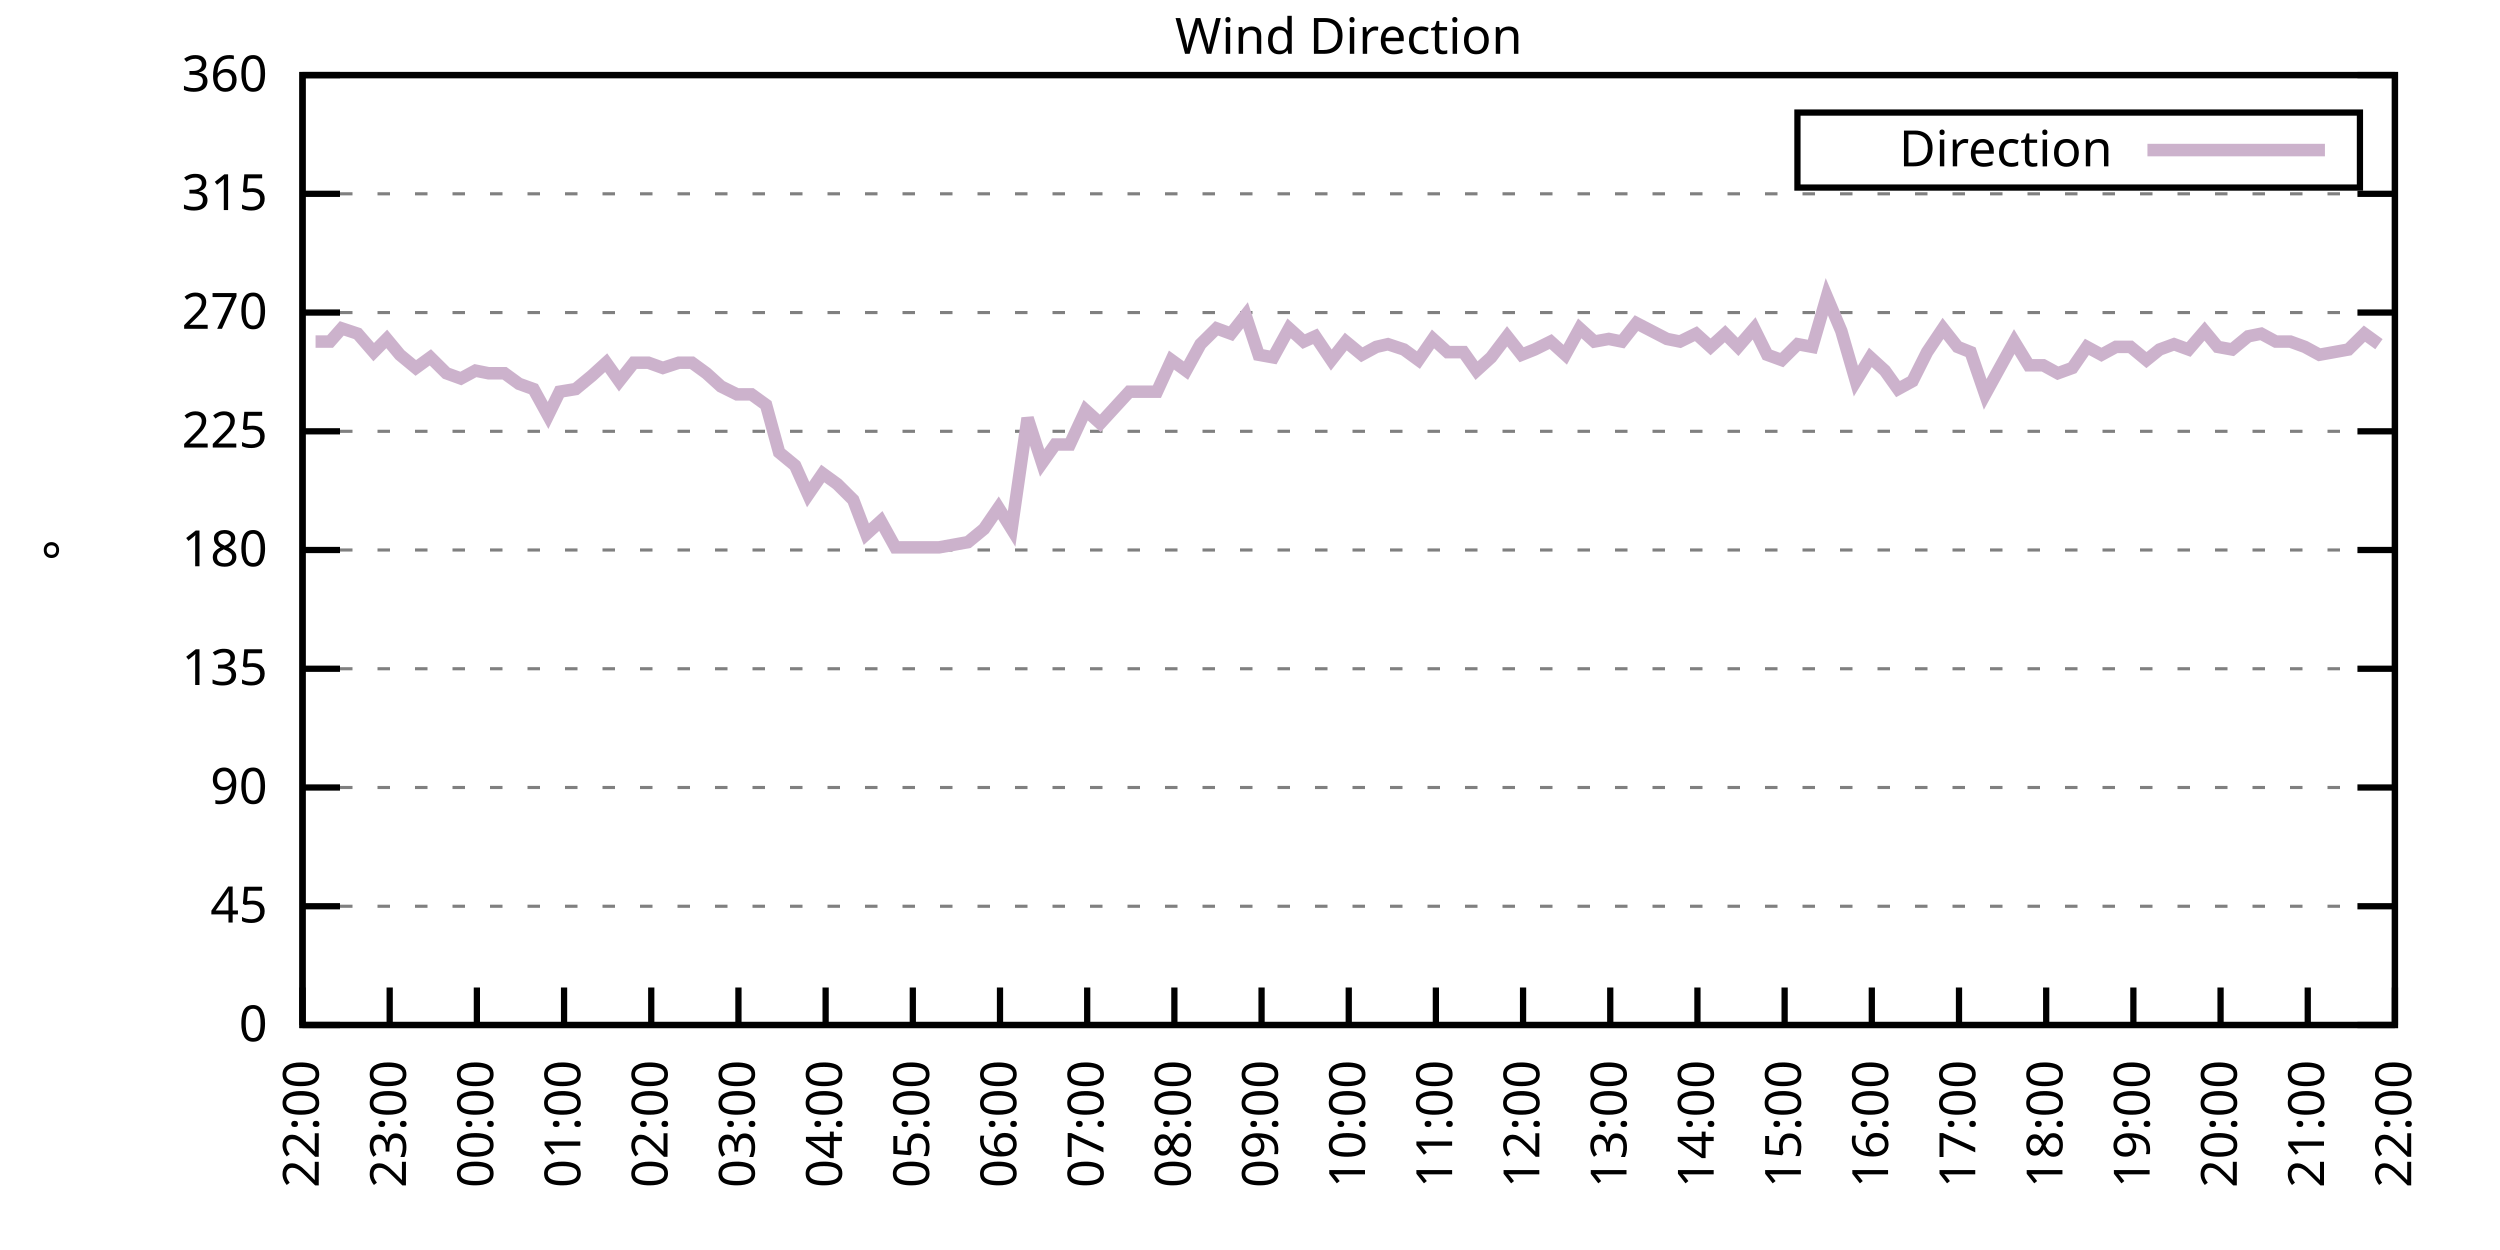
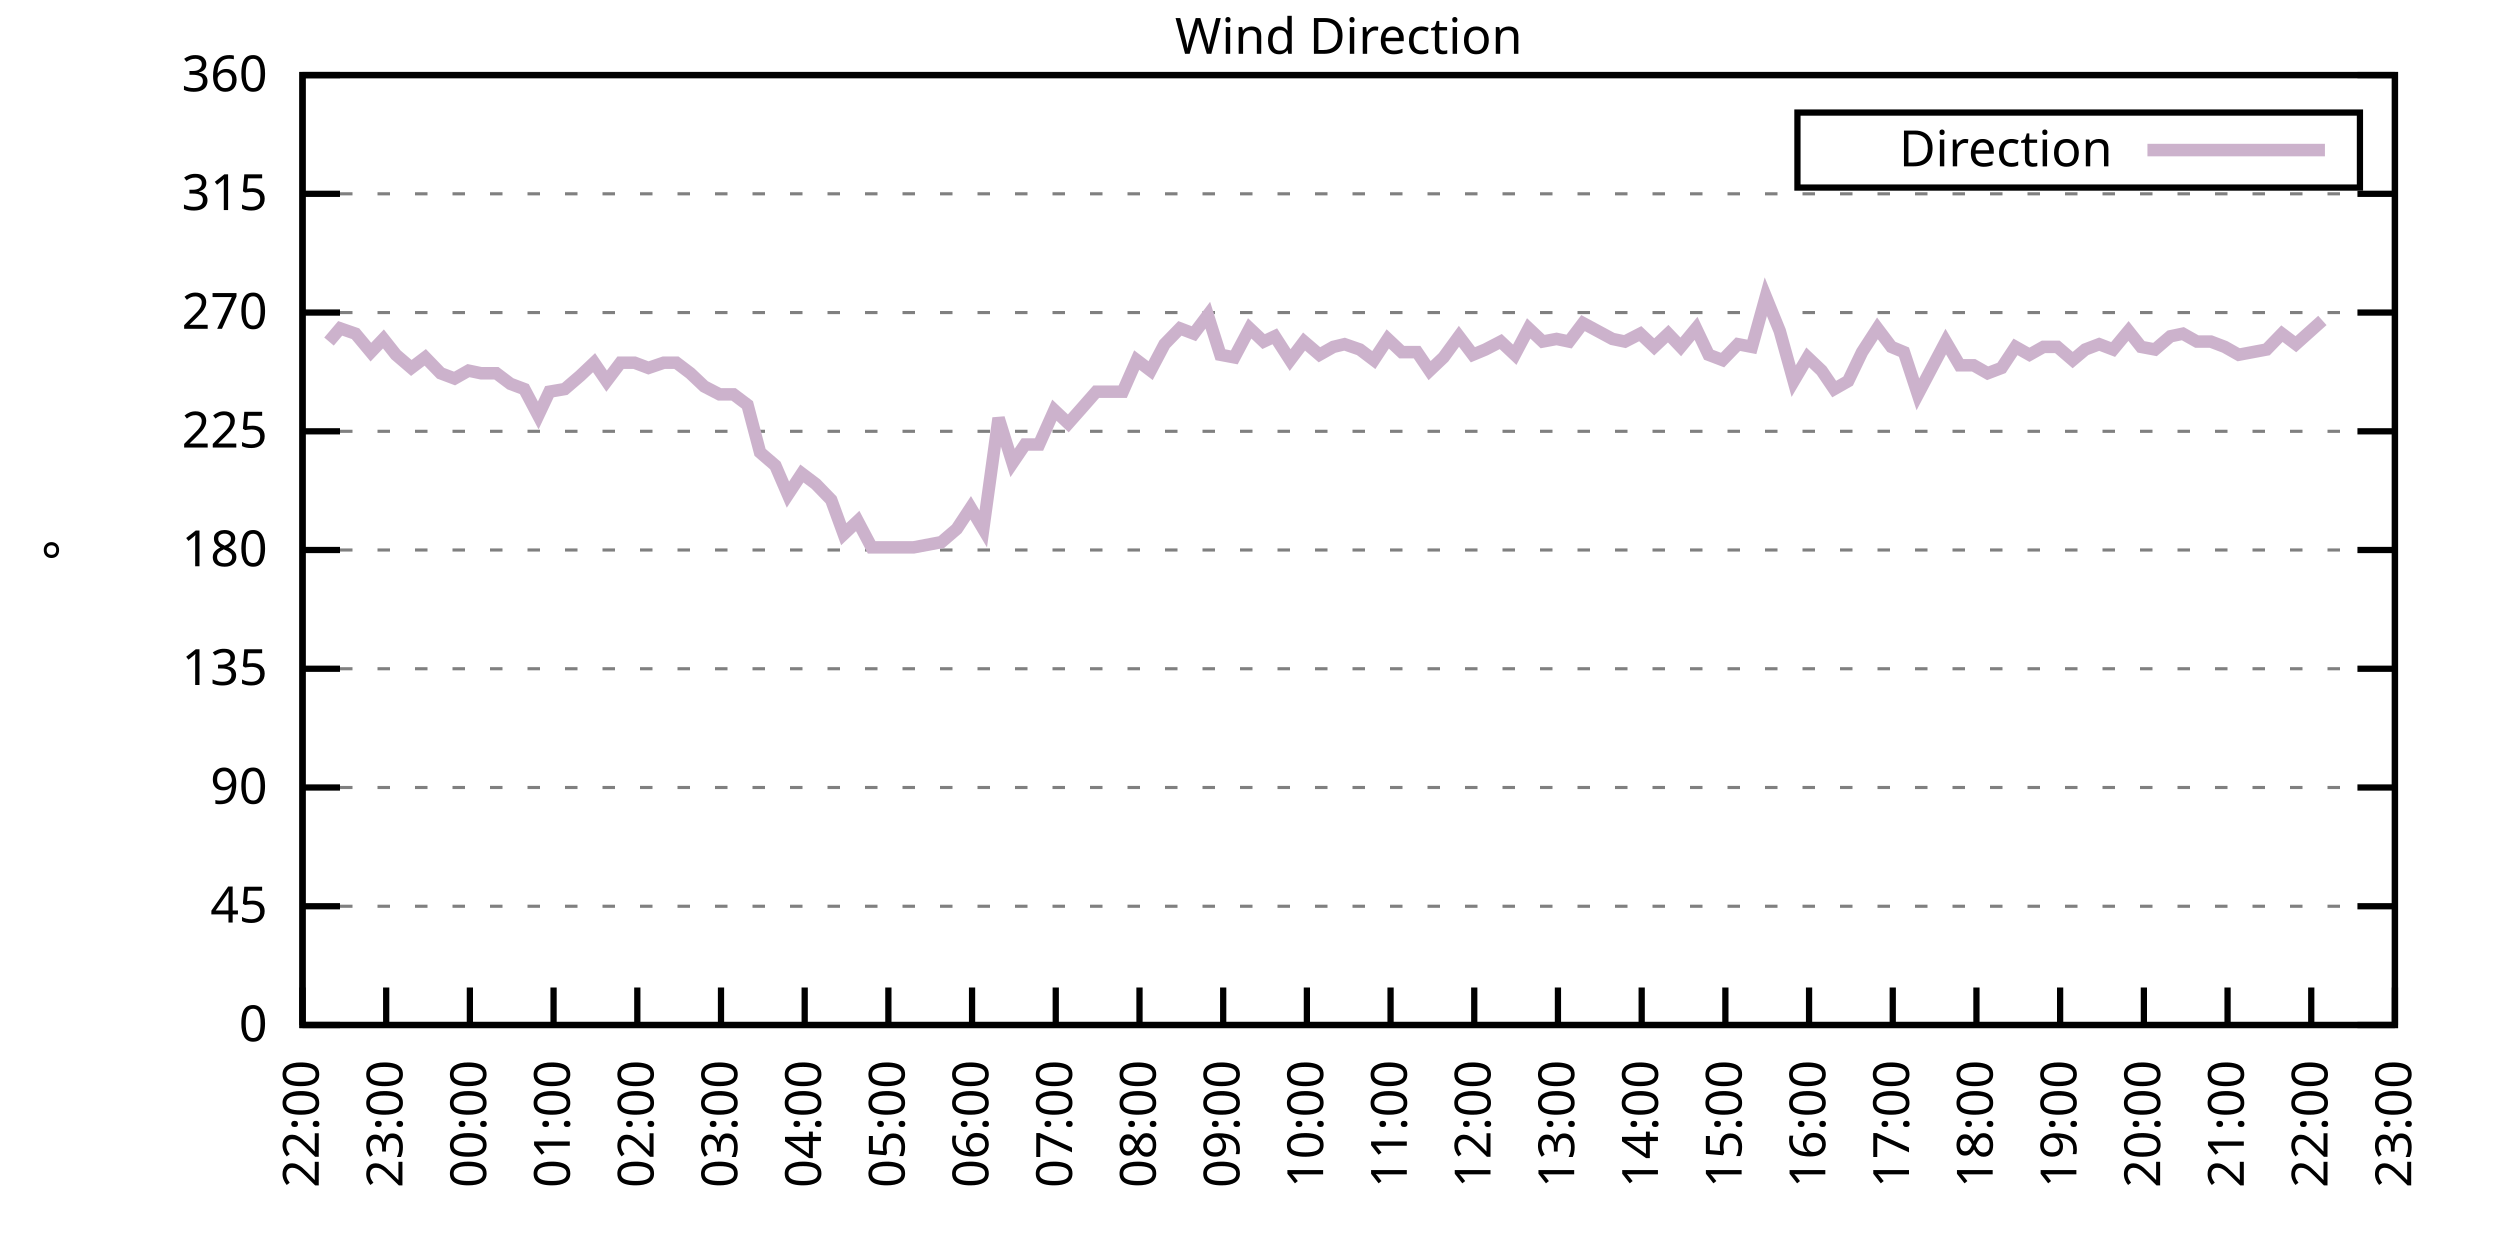
<svg xmlns="http://www.w3.org/2000/svg" xmlns:xlink="http://www.w3.org/1999/xlink" width="400" height="200" viewBox="0 0 400 200">
  <g id="gnuplot_canvas">
    <rect x="0" y="0" width="400" height="200" fill="none" />
    <defs>
      <circle id="gpDot" r="0.5" stroke-width="0.5" stroke="currentColor" />
      <path id="gpPt0" stroke-width="0.333" stroke="currentColor" d="M-1,0 h2 M0,-1 v2" />
      <path id="gpPt1" stroke-width="0.333" stroke="currentColor" d="M-1,-1 L1,1 M1,-1 L-1,1" />
      <path id="gpPt2" stroke-width="0.333" stroke="currentColor" d="M-1,0 L1,0 M0,-1 L0,1 M-1,-1 L1,1 M-1,1 L1,-1" />
      <rect id="gpPt3" stroke-width="0.333" stroke="currentColor" x="-1" y="-1" width="2" height="2" />
      <rect id="gpPt4" stroke-width="0.333" stroke="currentColor" fill="currentColor" x="-1" y="-1" width="2" height="2" />
      <circle id="gpPt5" stroke-width="0.333" stroke="currentColor" cx="0" cy="0" r="1" />
      <use xlink:href="#gpPt5" id="gpPt6" fill="currentColor" stroke="none" />
      <path id="gpPt7" stroke-width="0.333" stroke="currentColor" d="M0,-1.33 L-1.33,0.67 L1.33,0.67 z" />
      <use xlink:href="#gpPt7" id="gpPt8" fill="currentColor" stroke="none" />
      <use xlink:href="#gpPt7" id="gpPt9" stroke="currentColor" transform="rotate(180)" />
      <use xlink:href="#gpPt9" id="gpPt10" fill="currentColor" stroke="none" />
      <use xlink:href="#gpPt3" id="gpPt11" stroke="currentColor" transform="rotate(45)" />
      <use xlink:href="#gpPt11" id="gpPt12" fill="currentColor" stroke="none" />
      <path id="gpPt13" stroke-width="0.333" stroke="currentColor" d="M0,1.330 L1.265,0.411 L0.782,-1.067 L-0.782,-1.076 L-1.265,0.411 z" />
      <use xlink:href="#gpPt13" id="gpPt14" fill="currentColor" stroke="none" />
      <filter id="textbox" filterUnits="objectBoundingBox" x="0" y="0" height="1" width="1">
        <feFlood flood-color="white" flood-opacity="1" result="bgnd" />
        <feComposite in="SourceGraphic" in2="bgnd" operator="atop" />
      </filter>
      <filter id="greybox" filterUnits="objectBoundingBox" x="0" y="0" height="1" width="1">
        <feFlood flood-color="lightgrey" flood-opacity="1" result="grey" />
        <feComposite in="SourceGraphic" in2="grey" operator="atop" />
      </filter>
    </defs>
    <g fill="none" color="white" stroke="currentColor" stroke-width="1.00" stroke-linecap="butt" stroke-linejoin="miter">
</g>
    <g fill="none" color="black" stroke="currentColor" stroke-width="1.00" stroke-linecap="butt" stroke-linejoin="miter">
      <g stroke="none" shape-rendering="crispEdges">
        <polygon fill="rgb(255, 255, 255)" points="48.40,164.00 383.18,164.00 383.18,12.02 48.40,12.02 " />
      </g>
    </g>
    <g fill="none" color="black" stroke="currentColor" stroke-width="1.00" stroke-linecap="butt" stroke-linejoin="miter">
</g>
    <g fill="none" color="black" stroke="black" stroke-width="0.50" stroke-linecap="butt" stroke-linejoin="miter">
</g>
    <g fill="none" color="gray" stroke="currentColor" stroke-width="0.50" stroke-linecap="butt" stroke-linejoin="miter">
      <path stroke="gray" stroke-dasharray="2,4" class="gridline" d="M48.40,164.00 L383.19,164.00  " />
    </g>
    <g fill="none" color="gray" stroke="gray" stroke-width="1.00" stroke-linecap="butt" stroke-linejoin="miter">
</g>
    <g fill="none" color="black" stroke="currentColor" stroke-width="1.00" stroke-linecap="butt" stroke-linejoin="miter">
      <path stroke="black" d="M48.40,164.00 L54.40,164.00 M383.19,164.00 L377.19,164.00  " />
      <g transform="translate(42.80,166.60)" stroke="none" fill="black" font-family="Sans" font-size="8.00" text-anchor="end">
        <text>
          <tspan font-family="Sans"> 0</tspan>
        </text>
      </g>
    </g>
    <g fill="none" color="black" stroke="currentColor" stroke-width="1.00" stroke-linecap="butt" stroke-linejoin="miter">
</g>
    <g fill="none" color="black" stroke="black" stroke-width="0.50" stroke-linecap="butt" stroke-linejoin="miter">
</g>
    <g fill="none" color="gray" stroke="currentColor" stroke-width="0.50" stroke-linecap="butt" stroke-linejoin="miter">
      <path stroke="gray" stroke-dasharray="2,4" class="gridline" d="M48.40,145.00 L383.19,145.00  " />
    </g>
    <g fill="none" color="gray" stroke="gray" stroke-width="1.00" stroke-linecap="butt" stroke-linejoin="miter">
</g>
    <g fill="none" color="black" stroke="currentColor" stroke-width="1.00" stroke-linecap="butt" stroke-linejoin="miter">
      <path stroke="black" d="M48.40,145.00 L54.40,145.00 M383.19,145.00 L377.19,145.00  " />
      <g transform="translate(42.80,147.60)" stroke="none" fill="black" font-family="Sans" font-size="8.00" text-anchor="end">
        <text>
          <tspan font-family="Sans"> 45</tspan>
        </text>
      </g>
    </g>
    <g fill="none" color="black" stroke="currentColor" stroke-width="1.00" stroke-linecap="butt" stroke-linejoin="miter">
</g>
    <g fill="none" color="black" stroke="black" stroke-width="0.50" stroke-linecap="butt" stroke-linejoin="miter">
</g>
    <g fill="none" color="gray" stroke="currentColor" stroke-width="0.50" stroke-linecap="butt" stroke-linejoin="miter">
      <path stroke="gray" stroke-dasharray="2,4" class="gridline" d="M48.40,126.00 L383.19,126.00  " />
    </g>
    <g fill="none" color="gray" stroke="gray" stroke-width="1.00" stroke-linecap="butt" stroke-linejoin="miter">
</g>
    <g fill="none" color="black" stroke="currentColor" stroke-width="1.00" stroke-linecap="butt" stroke-linejoin="miter">
      <path stroke="black" d="M48.40,126.00 L54.40,126.00 M383.19,126.00 L377.19,126.00  " />
      <g transform="translate(42.80,128.60)" stroke="none" fill="black" font-family="Sans" font-size="8.00" text-anchor="end">
        <text>
          <tspan font-family="Sans"> 90</tspan>
        </text>
      </g>
    </g>
    <g fill="none" color="black" stroke="currentColor" stroke-width="1.00" stroke-linecap="butt" stroke-linejoin="miter">
</g>
    <g fill="none" color="black" stroke="black" stroke-width="0.50" stroke-linecap="butt" stroke-linejoin="miter">
</g>
    <g fill="none" color="gray" stroke="currentColor" stroke-width="0.50" stroke-linecap="butt" stroke-linejoin="miter">
      <path stroke="gray" stroke-dasharray="2,4" class="gridline" d="M48.40,107.00 L383.19,107.00  " />
    </g>
    <g fill="none" color="gray" stroke="gray" stroke-width="1.00" stroke-linecap="butt" stroke-linejoin="miter">
</g>
    <g fill="none" color="black" stroke="currentColor" stroke-width="1.00" stroke-linecap="butt" stroke-linejoin="miter">
      <path stroke="black" d="M48.40,107.00 L54.40,107.00 M383.19,107.00 L377.19,107.00  " />
      <g transform="translate(42.80,109.60)" stroke="none" fill="black" font-family="Sans" font-size="8.00" text-anchor="end">
        <text>
          <tspan font-family="Sans"> 135</tspan>
        </text>
      </g>
    </g>
    <g fill="none" color="black" stroke="currentColor" stroke-width="1.00" stroke-linecap="butt" stroke-linejoin="miter">
</g>
    <g fill="none" color="black" stroke="black" stroke-width="0.50" stroke-linecap="butt" stroke-linejoin="miter">
</g>
    <g fill="none" color="gray" stroke="currentColor" stroke-width="0.50" stroke-linecap="butt" stroke-linejoin="miter">
      <path stroke="gray" stroke-dasharray="2,4" class="gridline" d="M48.40,88.00 L383.19,88.00  " />
    </g>
    <g fill="none" color="gray" stroke="gray" stroke-width="1.00" stroke-linecap="butt" stroke-linejoin="miter">
</g>
    <g fill="none" color="black" stroke="currentColor" stroke-width="1.00" stroke-linecap="butt" stroke-linejoin="miter">
      <path stroke="black" d="M48.40,88.00 L54.40,88.00 M383.19,88.00 L377.19,88.00  " />
      <g transform="translate(42.80,90.60)" stroke="none" fill="black" font-family="Sans" font-size="8.00" text-anchor="end">
        <text>
          <tspan font-family="Sans"> 180</tspan>
        </text>
      </g>
    </g>
    <g fill="none" color="black" stroke="currentColor" stroke-width="1.00" stroke-linecap="butt" stroke-linejoin="miter">
</g>
    <g fill="none" color="black" stroke="black" stroke-width="0.50" stroke-linecap="butt" stroke-linejoin="miter">
</g>
    <g fill="none" color="gray" stroke="currentColor" stroke-width="0.50" stroke-linecap="butt" stroke-linejoin="miter">
      <path stroke="gray" stroke-dasharray="2,4" class="gridline" d="M48.40,69.01 L383.19,69.01  " />
    </g>
    <g fill="none" color="gray" stroke="gray" stroke-width="1.00" stroke-linecap="butt" stroke-linejoin="miter">
</g>
    <g fill="none" color="black" stroke="currentColor" stroke-width="1.00" stroke-linecap="butt" stroke-linejoin="miter">
      <path stroke="black" d="M48.40,69.01 L54.40,69.01 M383.19,69.01 L377.19,69.01  " />
      <g transform="translate(42.80,71.61)" stroke="none" fill="black" font-family="Sans" font-size="8.00" text-anchor="end">
        <text>
          <tspan font-family="Sans"> 225</tspan>
        </text>
      </g>
    </g>
    <g fill="none" color="black" stroke="currentColor" stroke-width="1.00" stroke-linecap="butt" stroke-linejoin="miter">
</g>
    <g fill="none" color="black" stroke="black" stroke-width="0.50" stroke-linecap="butt" stroke-linejoin="miter">
</g>
    <g fill="none" color="gray" stroke="currentColor" stroke-width="0.50" stroke-linecap="butt" stroke-linejoin="miter">
      <path stroke="gray" stroke-dasharray="2,4" class="gridline" d="M48.40,50.01 L383.19,50.01  " />
    </g>
    <g fill="none" color="gray" stroke="gray" stroke-width="1.00" stroke-linecap="butt" stroke-linejoin="miter">
</g>
    <g fill="none" color="black" stroke="currentColor" stroke-width="1.00" stroke-linecap="butt" stroke-linejoin="miter">
      <path stroke="black" d="M48.40,50.01 L54.40,50.01 M383.19,50.01 L377.19,50.01  " />
      <g transform="translate(42.80,52.61)" stroke="none" fill="black" font-family="Sans" font-size="8.00" text-anchor="end">
        <text>
          <tspan font-family="Sans"> 270</tspan>
        </text>
      </g>
    </g>
    <g fill="none" color="black" stroke="currentColor" stroke-width="1.00" stroke-linecap="butt" stroke-linejoin="miter">
</g>
    <g fill="none" color="black" stroke="black" stroke-width="0.50" stroke-linecap="butt" stroke-linejoin="miter">
</g>
    <g fill="none" color="gray" stroke="currentColor" stroke-width="0.50" stroke-linecap="butt" stroke-linejoin="miter">
      <path stroke="gray" stroke-dasharray="2,4" class="gridline" d="M48.40,31.01 L383.19,31.01  " />
    </g>
    <g fill="none" color="gray" stroke="gray" stroke-width="1.00" stroke-linecap="butt" stroke-linejoin="miter">
</g>
    <g fill="none" color="black" stroke="currentColor" stroke-width="1.00" stroke-linecap="butt" stroke-linejoin="miter">
      <path stroke="black" d="M48.40,31.01 L54.40,31.01 M383.19,31.01 L377.19,31.01  " />
      <g transform="translate(42.80,33.61)" stroke="none" fill="black" font-family="Sans" font-size="8.00" text-anchor="end">
        <text>
          <tspan font-family="Sans"> 315</tspan>
        </text>
      </g>
    </g>
    <g fill="none" color="black" stroke="currentColor" stroke-width="1.00" stroke-linecap="butt" stroke-linejoin="miter">
</g>
    <g fill="none" color="black" stroke="black" stroke-width="0.50" stroke-linecap="butt" stroke-linejoin="miter">
</g>
    <g fill="none" color="gray" stroke="currentColor" stroke-width="0.50" stroke-linecap="butt" stroke-linejoin="miter">
      <path stroke="gray" stroke-dasharray="2,4" class="gridline" d="M48.40,12.01 L383.19,12.01  " />
    </g>
    <g fill="none" color="gray" stroke="gray" stroke-width="1.00" stroke-linecap="butt" stroke-linejoin="miter">
</g>
    <g fill="none" color="black" stroke="currentColor" stroke-width="1.00" stroke-linecap="butt" stroke-linejoin="miter">
      <path stroke="black" d="M48.40,12.01 L54.40,12.01 M383.19,12.01 L377.19,12.01  " />
      <g transform="translate(42.80,14.61)" stroke="none" fill="black" font-family="Sans" font-size="8.00" text-anchor="end">
        <text>
          <tspan font-family="Sans"> 360</tspan>
        </text>
      </g>
    </g>
    <g fill="none" color="black" stroke="currentColor" stroke-width="1.00" stroke-linecap="butt" stroke-linejoin="miter">
      <path stroke="black" d="M48.40,164.00 L48.40,158.00  " />
      <g transform="translate(51.00,169.60) rotate(270.00)" stroke="none" fill="black" font-family="Sans" font-size="8.00" text-anchor="end">
        <text>
          <tspan font-family="Sans">22:00</tspan>
        </text>
      </g>
    </g>
    <g fill="none" color="black" stroke="currentColor" stroke-width="1.00" stroke-linecap="butt" stroke-linejoin="miter">
-       <path stroke="black" d="M62.35,164.00 L62.35,158.00  " />
-       <g transform="translate(64.95,169.60) rotate(270.00)" stroke="none" fill="black" font-family="Sans" font-size="8.00" text-anchor="end">
+       <path stroke="black" d="M61.79,164.00 L61.79,158.00  " />
+       <g transform="translate(64.39,169.60) rotate(270.00)" stroke="none" fill="black" font-family="Sans" font-size="8.00" text-anchor="end">
        <text>
          <tspan font-family="Sans">23:00</tspan>
        </text>
      </g>
    </g>
    <g fill="none" color="black" stroke="currentColor" stroke-width="1.00" stroke-linecap="butt" stroke-linejoin="miter">
-       <path stroke="black" d="M76.30,164.00 L76.30,158.00  " />
-       <g transform="translate(78.90,169.60) rotate(270.00)" stroke="none" fill="black" font-family="Sans" font-size="8.00" text-anchor="end">
+       <path stroke="black" d="M75.18,164.00 L75.18,158.00  " />
+       <g transform="translate(77.78,169.60) rotate(270.00)" stroke="none" fill="black" font-family="Sans" font-size="8.00" text-anchor="end">
        <text>
          <tspan font-family="Sans">00:00</tspan>
        </text>
      </g>
    </g>
    <g fill="none" color="black" stroke="currentColor" stroke-width="1.00" stroke-linecap="butt" stroke-linejoin="miter">
-       <path stroke="black" d="M90.25,164.00 L90.25,158.00  " />
-       <g transform="translate(92.85,169.60) rotate(270.00)" stroke="none" fill="black" font-family="Sans" font-size="8.00" text-anchor="end">
+       <path stroke="black" d="M88.57,164.00 L88.57,158.00  " />
+       <g transform="translate(91.17,169.60) rotate(270.00)" stroke="none" fill="black" font-family="Sans" font-size="8.00" text-anchor="end">
        <text>
          <tspan font-family="Sans">01:00</tspan>
        </text>
      </g>
    </g>
    <g fill="none" color="black" stroke="currentColor" stroke-width="1.00" stroke-linecap="butt" stroke-linejoin="miter">
-       <path stroke="black" d="M104.20,164.00 L104.20,158.00  " />
-       <g transform="translate(106.80,169.60) rotate(270.00)" stroke="none" fill="black" font-family="Sans" font-size="8.00" text-anchor="end">
+       <path stroke="black" d="M101.97,164.00 L101.97,158.00  " />
+       <g transform="translate(104.57,169.60) rotate(270.00)" stroke="none" fill="black" font-family="Sans" font-size="8.00" text-anchor="end">
        <text>
          <tspan font-family="Sans">02:00</tspan>
        </text>
      </g>
    </g>
    <g fill="none" color="black" stroke="currentColor" stroke-width="1.00" stroke-linecap="butt" stroke-linejoin="miter">
-       <path stroke="black" d="M118.15,164.00 L118.15,158.00  " />
-       <g transform="translate(120.75,169.60) rotate(270.00)" stroke="none" fill="black" font-family="Sans" font-size="8.00" text-anchor="end">
+       <path stroke="black" d="M115.36,164.00 L115.36,158.00  " />
+       <g transform="translate(117.96,169.60) rotate(270.00)" stroke="none" fill="black" font-family="Sans" font-size="8.00" text-anchor="end">
        <text>
          <tspan font-family="Sans">03:00</tspan>
        </text>
      </g>
    </g>
    <g fill="none" color="black" stroke="currentColor" stroke-width="1.00" stroke-linecap="butt" stroke-linejoin="miter">
-       <path stroke="black" d="M132.10,164.00 L132.10,158.00  " />
-       <g transform="translate(134.70,169.60) rotate(270.00)" stroke="none" fill="black" font-family="Sans" font-size="8.00" text-anchor="end">
+       <path stroke="black" d="M128.75,164.00 L128.75,158.00  " />
+       <g transform="translate(131.35,169.60) rotate(270.00)" stroke="none" fill="black" font-family="Sans" font-size="8.00" text-anchor="end">
        <text>
          <tspan font-family="Sans">04:00</tspan>
        </text>
      </g>
    </g>
    <g fill="none" color="black" stroke="currentColor" stroke-width="1.00" stroke-linecap="butt" stroke-linejoin="miter">
-       <path stroke="black" d="M146.05,164.00 L146.05,158.00  " />
-       <g transform="translate(148.65,169.60) rotate(270.00)" stroke="none" fill="black" font-family="Sans" font-size="8.00" text-anchor="end">
+       <path stroke="black" d="M142.14,164.00 L142.14,158.00  " />
+       <g transform="translate(144.74,169.60) rotate(270.00)" stroke="none" fill="black" font-family="Sans" font-size="8.00" text-anchor="end">
        <text>
          <tspan font-family="Sans">05:00</tspan>
        </text>
      </g>
    </g>
    <g fill="none" color="black" stroke="currentColor" stroke-width="1.00" stroke-linecap="butt" stroke-linejoin="miter">
-       <path stroke="black" d="M160.00,164.00 L160.00,158.00  " />
-       <g transform="translate(162.60,169.60) rotate(270.00)" stroke="none" fill="black" font-family="Sans" font-size="8.00" text-anchor="end">
+       <path stroke="black" d="M155.53,164.00 L155.53,158.00  " />
+       <g transform="translate(158.13,169.60) rotate(270.00)" stroke="none" fill="black" font-family="Sans" font-size="8.00" text-anchor="end">
        <text>
          <tspan font-family="Sans">06:00</tspan>
        </text>
      </g>
    </g>
    <g fill="none" color="black" stroke="currentColor" stroke-width="1.00" stroke-linecap="butt" stroke-linejoin="miter">
-       <path stroke="black" d="M173.95,164.00 L173.95,158.00  " />
-       <g transform="translate(176.55,169.60) rotate(270.00)" stroke="none" fill="black" font-family="Sans" font-size="8.00" text-anchor="end">
+       <path stroke="black" d="M168.92,164.00 L168.92,158.00  " />
+       <g transform="translate(171.52,169.60) rotate(270.00)" stroke="none" fill="black" font-family="Sans" font-size="8.00" text-anchor="end">
        <text>
          <tspan font-family="Sans">07:00</tspan>
        </text>
      </g>
    </g>
    <g fill="none" color="black" stroke="currentColor" stroke-width="1.00" stroke-linecap="butt" stroke-linejoin="miter">
-       <path stroke="black" d="M187.90,164.00 L187.90,158.00  " />
-       <g transform="translate(190.50,169.60) rotate(270.00)" stroke="none" fill="black" font-family="Sans" font-size="8.00" text-anchor="end">
+       <path stroke="black" d="M182.32,164.00 L182.32,158.00  " />
+       <g transform="translate(184.92,169.60) rotate(270.00)" stroke="none" fill="black" font-family="Sans" font-size="8.00" text-anchor="end">
        <text>
          <tspan font-family="Sans">08:00</tspan>
        </text>
      </g>
    </g>
    <g fill="none" color="black" stroke="currentColor" stroke-width="1.00" stroke-linecap="butt" stroke-linejoin="miter">
-       <path stroke="black" d="M201.85,164.00 L201.85,158.00  " />
-       <g transform="translate(204.45,169.60) rotate(270.00)" stroke="none" fill="black" font-family="Sans" font-size="8.00" text-anchor="end">
+       <path stroke="black" d="M195.71,164.00 L195.71,158.00  " />
+       <g transform="translate(198.31,169.60) rotate(270.00)" stroke="none" fill="black" font-family="Sans" font-size="8.00" text-anchor="end">
        <text>
          <tspan font-family="Sans">09:00</tspan>
        </text>
      </g>
    </g>
    <g fill="none" color="black" stroke="currentColor" stroke-width="1.00" stroke-linecap="butt" stroke-linejoin="miter">
-       <path stroke="black" d="M215.80,164.00 L215.80,158.00  " />
-       <g transform="translate(218.40,169.60) rotate(270.00)" stroke="none" fill="black" font-family="Sans" font-size="8.00" text-anchor="end">
+       <path stroke="black" d="M209.10,164.00 L209.10,158.00  " />
+       <g transform="translate(211.70,169.60) rotate(270.00)" stroke="none" fill="black" font-family="Sans" font-size="8.00" text-anchor="end">
        <text>
          <tspan font-family="Sans">10:00</tspan>
        </text>
      </g>
    </g>
    <g fill="none" color="black" stroke="currentColor" stroke-width="1.00" stroke-linecap="butt" stroke-linejoin="miter">
-       <path stroke="black" d="M229.74,164.00 L229.74,158.00  " />
-       <g transform="translate(232.34,169.60) rotate(270.00)" stroke="none" fill="black" font-family="Sans" font-size="8.00" text-anchor="end">
+       <path stroke="black" d="M222.49,164.00 L222.49,158.00  " />
+       <g transform="translate(225.09,169.60) rotate(270.00)" stroke="none" fill="black" font-family="Sans" font-size="8.00" text-anchor="end">
        <text>
          <tspan font-family="Sans">11:00</tspan>
        </text>
      </g>
    </g>
    <g fill="none" color="black" stroke="currentColor" stroke-width="1.00" stroke-linecap="butt" stroke-linejoin="miter">
-       <path stroke="black" d="M243.69,164.00 L243.69,158.00  " />
-       <g transform="translate(246.29,169.60) rotate(270.00)" stroke="none" fill="black" font-family="Sans" font-size="8.00" text-anchor="end">
+       <path stroke="black" d="M235.88,164.00 L235.88,158.00  " />
+       <g transform="translate(238.48,169.60) rotate(270.00)" stroke="none" fill="black" font-family="Sans" font-size="8.00" text-anchor="end">
        <text>
          <tspan font-family="Sans">12:00</tspan>
        </text>
      </g>
    </g>
    <g fill="none" color="black" stroke="currentColor" stroke-width="1.00" stroke-linecap="butt" stroke-linejoin="miter">
-       <path stroke="black" d="M257.64,164.00 L257.64,158.00  " />
-       <g transform="translate(260.24,169.60) rotate(270.00)" stroke="none" fill="black" font-family="Sans" font-size="8.00" text-anchor="end">
+       <path stroke="black" d="M249.27,164.00 L249.27,158.00  " />
+       <g transform="translate(251.87,169.60) rotate(270.00)" stroke="none" fill="black" font-family="Sans" font-size="8.00" text-anchor="end">
        <text>
          <tspan font-family="Sans">13:00</tspan>
        </text>
      </g>
    </g>
    <g fill="none" color="black" stroke="currentColor" stroke-width="1.00" stroke-linecap="butt" stroke-linejoin="miter">
-       <path stroke="black" d="M271.59,164.00 L271.59,158.00  " />
-       <g transform="translate(274.19,169.60) rotate(270.00)" stroke="none" fill="black" font-family="Sans" font-size="8.00" text-anchor="end">
+       <path stroke="black" d="M262.67,164.00 L262.67,158.00  " />
+       <g transform="translate(265.27,169.60) rotate(270.00)" stroke="none" fill="black" font-family="Sans" font-size="8.00" text-anchor="end">
        <text>
          <tspan font-family="Sans">14:00</tspan>
        </text>
      </g>
    </g>
    <g fill="none" color="black" stroke="currentColor" stroke-width="1.00" stroke-linecap="butt" stroke-linejoin="miter">
-       <path stroke="black" d="M285.54,164.00 L285.54,158.00  " />
-       <g transform="translate(288.14,169.60) rotate(270.00)" stroke="none" fill="black" font-family="Sans" font-size="8.00" text-anchor="end">
+       <path stroke="black" d="M276.06,164.00 L276.06,158.00  " />
+       <g transform="translate(278.66,169.60) rotate(270.00)" stroke="none" fill="black" font-family="Sans" font-size="8.00" text-anchor="end">
        <text>
          <tspan font-family="Sans">15:00</tspan>
        </text>
      </g>
    </g>
    <g fill="none" color="black" stroke="currentColor" stroke-width="1.00" stroke-linecap="butt" stroke-linejoin="miter">
-       <path stroke="black" d="M299.49,164.00 L299.49,158.00  " />
-       <g transform="translate(302.09,169.60) rotate(270.00)" stroke="none" fill="black" font-family="Sans" font-size="8.00" text-anchor="end">
+       <path stroke="black" d="M289.45,164.00 L289.45,158.00  " />
+       <g transform="translate(292.05,169.60) rotate(270.00)" stroke="none" fill="black" font-family="Sans" font-size="8.00" text-anchor="end">
        <text>
          <tspan font-family="Sans">16:00</tspan>
        </text>
      </g>
    </g>
    <g fill="none" color="black" stroke="currentColor" stroke-width="1.00" stroke-linecap="butt" stroke-linejoin="miter">
-       <path stroke="black" d="M313.44,164.00 L313.44,158.00  " />
-       <g transform="translate(316.04,169.60) rotate(270.00)" stroke="none" fill="black" font-family="Sans" font-size="8.00" text-anchor="end">
+       <path stroke="black" d="M302.84,164.00 L302.84,158.00  " />
+       <g transform="translate(305.44,169.60) rotate(270.00)" stroke="none" fill="black" font-family="Sans" font-size="8.00" text-anchor="end">
        <text>
          <tspan font-family="Sans">17:00</tspan>
        </text>
      </g>
    </g>
    <g fill="none" color="black" stroke="currentColor" stroke-width="1.00" stroke-linecap="butt" stroke-linejoin="miter">
-       <path stroke="black" d="M327.39,164.00 L327.39,158.00  " />
-       <g transform="translate(329.99,169.60) rotate(270.00)" stroke="none" fill="black" font-family="Sans" font-size="8.00" text-anchor="end">
+       <path stroke="black" d="M316.23,164.00 L316.23,158.00  " />
+       <g transform="translate(318.83,169.60) rotate(270.00)" stroke="none" fill="black" font-family="Sans" font-size="8.00" text-anchor="end">
        <text>
          <tspan font-family="Sans">18:00</tspan>
        </text>
      </g>
    </g>
    <g fill="none" color="black" stroke="currentColor" stroke-width="1.00" stroke-linecap="butt" stroke-linejoin="miter">
-       <path stroke="black" d="M341.34,164.00 L341.34,158.00  " />
-       <g transform="translate(343.94,169.60) rotate(270.00)" stroke="none" fill="black" font-family="Sans" font-size="8.00" text-anchor="end">
+       <path stroke="black" d="M329.62,164.00 L329.62,158.00  " />
+       <g transform="translate(332.22,169.60) rotate(270.00)" stroke="none" fill="black" font-family="Sans" font-size="8.00" text-anchor="end">
        <text>
          <tspan font-family="Sans">19:00</tspan>
        </text>
      </g>
    </g>
    <g fill="none" color="black" stroke="currentColor" stroke-width="1.00" stroke-linecap="butt" stroke-linejoin="miter">
-       <path stroke="black" d="M355.29,164.00 L355.29,158.00  " />
-       <g transform="translate(357.89,169.60) rotate(270.00)" stroke="none" fill="black" font-family="Sans" font-size="8.00" text-anchor="end">
+       <path stroke="black" d="M343.02,164.00 L343.02,158.00  " />
+       <g transform="translate(345.62,169.60) rotate(270.00)" stroke="none" fill="black" font-family="Sans" font-size="8.00" text-anchor="end">
        <text>
          <tspan font-family="Sans">20:00</tspan>
        </text>
      </g>
    </g>
    <g fill="none" color="black" stroke="currentColor" stroke-width="1.00" stroke-linecap="butt" stroke-linejoin="miter">
-       <path stroke="black" d="M369.24,164.00 L369.24,158.00  " />
-       <g transform="translate(371.84,169.60) rotate(270.00)" stroke="none" fill="black" font-family="Sans" font-size="8.00" text-anchor="end">
+       <path stroke="black" d="M356.41,164.00 L356.41,158.00  " />
+       <g transform="translate(359.01,169.60) rotate(270.00)" stroke="none" fill="black" font-family="Sans" font-size="8.00" text-anchor="end">
        <text>
          <tspan font-family="Sans">21:00</tspan>
+         </text>
+       </g>
+     </g>
+     <g fill="none" color="black" stroke="currentColor" stroke-width="1.00" stroke-linecap="butt" stroke-linejoin="miter">
+       <path stroke="black" d="M369.80,164.00 L369.80,158.00  " />
+       <g transform="translate(372.40,169.60) rotate(270.00)" stroke="none" fill="black" font-family="Sans" font-size="8.00" text-anchor="end">
+         <text>
+           <tspan font-family="Sans">22:00</tspan>
        </text>
      </g>
    </g>
    <g fill="none" color="black" stroke="currentColor" stroke-width="1.00" stroke-linecap="butt" stroke-linejoin="miter">
      <path stroke="black" d="M383.19,164.00 L383.19,158.00  " />
      <g transform="translate(385.79,169.60) rotate(270.00)" stroke="none" fill="black" font-family="Sans" font-size="8.00" text-anchor="end">
        <text>
-           <tspan font-family="Sans">22:00</tspan>
+           <tspan font-family="Sans">23:00</tspan>
        </text>
      </g>
    </g>
    <g fill="none" color="black" stroke="currentColor" stroke-width="1.00" stroke-linecap="butt" stroke-linejoin="miter">
</g>
    <g fill="none" color="black" stroke="currentColor" stroke-width="1.00" stroke-linecap="butt" stroke-linejoin="miter">
      <path stroke="black" d="M48.40,12.01 L48.40,164.00 L383.19,164.00 L383.19,12.01 L48.40,12.01 Z  " />
    </g>
    <g fill="none" color="black" stroke="currentColor" stroke-width="1.00" stroke-linecap="butt" stroke-linejoin="miter">
</g>
    <g fill="none" color="black" stroke="currentColor" stroke-width="1.00" stroke-linecap="butt" stroke-linejoin="miter">
      <path stroke="black" d="M287.59,30.01 L287.59,18.01 L377.59,18.01 L377.59,30.01 L287.59,30.01 Z  " />
    </g>
    <g id="Wind_direction_plot_1">
      <g fill="none" color="white" stroke="black" stroke-width="2.00" stroke-linecap="butt" stroke-linejoin="miter">
</g>
      <g fill="none" color="black" stroke="currentColor" stroke-width="2.00" stroke-linecap="butt" stroke-linejoin="miter">
        <g transform="translate(337.99,26.61)" stroke="none" fill="black" font-family="Sans" font-size="8.00" text-anchor="end">
          <text>
            <tspan font-family="Sans">Direction</tspan>
          </text>
        </g>
      </g>
      <g fill="none" color="black" stroke="currentColor" stroke-width="2.00" stroke-linecap="butt" stroke-linejoin="miter">
-         <path stroke="rgb(204, 178, 204)" d="M343.59,24.01 L371.99,24.01 M50.49,54.65 L52.82,54.65 L54.68,52.54 L57.23,53.39 L59.79,56.34 L61.88,54.23   L63.98,56.76 L66.53,58.87 L68.86,57.18 L71.42,59.72 L73.74,60.56 L76.07,59.30 L78.16,59.72 L80.72,59.72   L83.04,61.41 L85.37,62.25 L87.69,66.47 L89.55,62.67 L92.11,62.25 L94.67,60.14 L96.99,58.03 L99.08,60.98   L101.41,58.03 L103.73,58.03 L106.06,58.87 L108.62,58.03 L110.71,58.03 L113.03,59.72 L115.36,61.83 L117.92,63.10   L120.24,63.10 L122.57,64.78 L124.66,72.38 L127.22,74.49 L129.31,79.14 L131.63,75.76 L133.96,77.45 L136.51,79.98   L138.61,85.47 L140.93,83.36 L143.26,87.58 L145.81,87.58 L147.67,87.58 L150.23,87.58 L152.56,87.16 L154.88,86.74   L157.44,84.63 L159.76,81.25 L161.86,84.63 L164.41,66.90 L166.74,74.07 L168.83,71.12 L171.16,71.12 L173.71,65.63   L176.04,67.74 L178.36,65.21 L180.69,62.67 L183.01,62.67 L185.11,62.67 L187.43,57.61 L189.76,59.30 L192.08,55.07   L194.64,52.54 L196.96,53.39 L199.29,50.43 L201.38,56.76 L203.71,57.18 L206.26,52.54 L208.59,54.65 L210.45,53.81   L213.01,57.61 L215.33,54.65 L217.89,56.76 L220.21,55.50 L222.07,55.07 L224.63,55.92 L226.95,57.61 L229.28,54.23   L231.60,56.34 L234.16,56.34 L236.25,59.30 L238.58,57.18 L241.14,53.81 L243.46,56.76 L245.55,55.92 L248.11,54.65   L250.44,56.76 L252.76,52.54 L255.09,54.65 L257.41,54.23 L259.50,54.65 L261.83,51.70 L266.71,54.23 L268.80,54.65   L271.36,53.39 L273.69,55.50 L276.01,53.39 L278.10,55.50 L280.66,52.54 L282.75,56.76 L285.08,57.61 L287.64,55.07   L289.96,55.50 L292.29,47.47 L294.61,52.96 L296.94,60.98 L299.26,57.18 L301.58,59.30 L303.68,62.25 L306.00,60.98   L308.33,56.34 L310.88,52.54 L313.21,55.50 L315.30,56.34 L317.63,63.10 L320.18,58.45 L322.28,54.65 L324.60,58.45   L326.93,58.45 L329.25,59.72 L331.58,58.87 L333.90,55.50 L336.23,56.76 L338.55,55.50 L340.88,55.50 L343.43,57.61   L345.53,55.92 L347.85,55.07 L350.18,55.92 L352.73,52.96 L354.83,55.50 L357.15,55.92 L359.71,53.81 L361.80,53.39   L364.13,54.65 L366.45,54.65 L368.78,55.50 L371.10,56.76 L373.43,56.34 L375.75,55.92 L378.31,53.39 L380.63,55.07    " />
+         <path stroke="rgb(204, 178, 204)" d="M343.59,24.01 L371.99,24.01 M52.64,54.65 L54.43,52.54 L56.88,53.39 L59.34,56.34 L61.35,54.23 L63.35,56.76   L65.81,58.87 L68.04,57.18 L70.50,59.72 L72.73,60.56 L74.96,59.30 L76.97,59.72 L79.42,59.72 L81.66,61.41   L83.89,62.25 L86.12,66.47 L87.91,62.67 L90.36,62.25 L92.82,60.14 L95.05,58.03 L97.06,60.98 L99.29,58.03   L101.52,58.03 L103.75,58.87 L106.21,58.03 L108.22,58.03 L110.45,59.72 L112.68,61.83 L115.13,63.10 L117.37,63.10   L119.60,64.78 L121.61,72.38 L124.06,74.49 L126.07,79.14 L128.30,75.76 L130.54,77.45 L132.99,79.98 L135.00,85.47   L137.23,83.36 L139.46,87.58 L141.92,87.58 L143.70,87.58 L146.16,87.58 L148.39,87.16 L150.62,86.74 L153.08,84.63   L155.31,81.25 L157.32,84.63 L159.77,66.90 L162.01,74.07 L164.01,71.12 L166.25,71.12 L168.70,65.63 L170.93,67.74   L173.17,65.21 L175.40,62.67 L177.63,62.67 L179.64,62.67 L181.87,57.61 L184.10,59.30 L186.33,55.07 L188.79,52.54   L191.02,53.39 L193.25,50.43 L195.26,56.76 L197.49,57.18 L199.95,52.54 L202.18,54.65 L203.97,53.81 L206.42,57.61   L208.65,54.65 L211.11,56.76 L213.34,55.50 L215.13,55.07 L217.58,55.92 L219.81,57.61 L222.04,54.23 L224.28,56.34   L226.73,56.34 L228.74,59.30 L230.97,57.18 L233.43,53.81 L235.66,56.76 L237.67,55.92 L240.12,54.65 L242.36,56.76   L244.59,52.54 L246.82,54.65 L249.05,54.23 L251.06,54.65 L253.29,51.70 L257.98,54.23 L259.99,54.65 L262.44,53.39   L264.67,55.50 L266.91,53.39 L268.92,55.50 L271.37,52.54 L273.38,56.76 L275.61,57.61 L278.07,55.07 L280.30,55.50   L282.53,47.47 L284.76,52.96 L286.99,60.98 L289.23,57.18 L291.46,59.30 L293.47,62.25 L295.70,60.98 L297.93,56.34   L300.39,52.54 L302.62,55.50 L304.63,56.34 L306.86,63.10 L309.31,58.45 L311.32,54.65 L313.55,58.45 L315.79,58.45   L318.02,59.72 L320.25,58.87 L322.48,55.50 L324.71,56.76 L326.95,55.50 L329.18,55.50 L331.63,57.61 L333.64,55.92   L335.87,55.07 L338.10,55.92 L340.56,52.96 L342.57,55.50 L344.80,55.92 L347.26,53.81 L349.26,53.39 L351.50,54.65   L353.73,54.65 L355.96,55.50 L358.19,56.76 L360.42,56.34 L362.66,55.92 L365.11,53.39 L367.34,55.07 L371.58,51.27    " />
      </g>
    </g>
    <g fill="none" color="black" stroke="currentColor" stroke-width="2.00" stroke-linecap="butt" stroke-linejoin="miter">
</g>
    <g fill="none" color="black" stroke="black" stroke-width="1.00" stroke-linecap="butt" stroke-linejoin="miter">
</g>
    <g fill="none" color="black" stroke="currentColor" stroke-width="1.00" stroke-linecap="butt" stroke-linejoin="miter">
      <path stroke="black" d="M48.40,12.01 L48.40,164.00 L383.19,164.00 L383.19,12.01 L48.40,12.01 Z  " />
      <g transform="translate(12.80,88.01) rotate(270.00)" stroke="none" fill="black" font-family="Sans" font-size="8.00" text-anchor="middle">
        <text>
          <tspan font-family="Sans">°</tspan>
        </text>
      </g>
    </g>
    <g fill="none" color="black" stroke="currentColor" stroke-width="1.00" stroke-linecap="butt" stroke-linejoin="miter">
</g>
    <g fill="none" color="black" stroke="currentColor" stroke-width="1.00" stroke-linecap="butt" stroke-linejoin="miter">
      <g transform="translate(215.79,8.61)" stroke="none" fill="black" font-family="Sans" font-size="8.00" text-anchor="middle">
        <text>
          <tspan font-family="Sans">Wind Direction</tspan>
        </text>
      </g>
    </g>
    <g fill="none" color="black" stroke="currentColor" stroke-width="1.00" stroke-linecap="butt" stroke-linejoin="miter">
</g>
  </g>
</svg>
